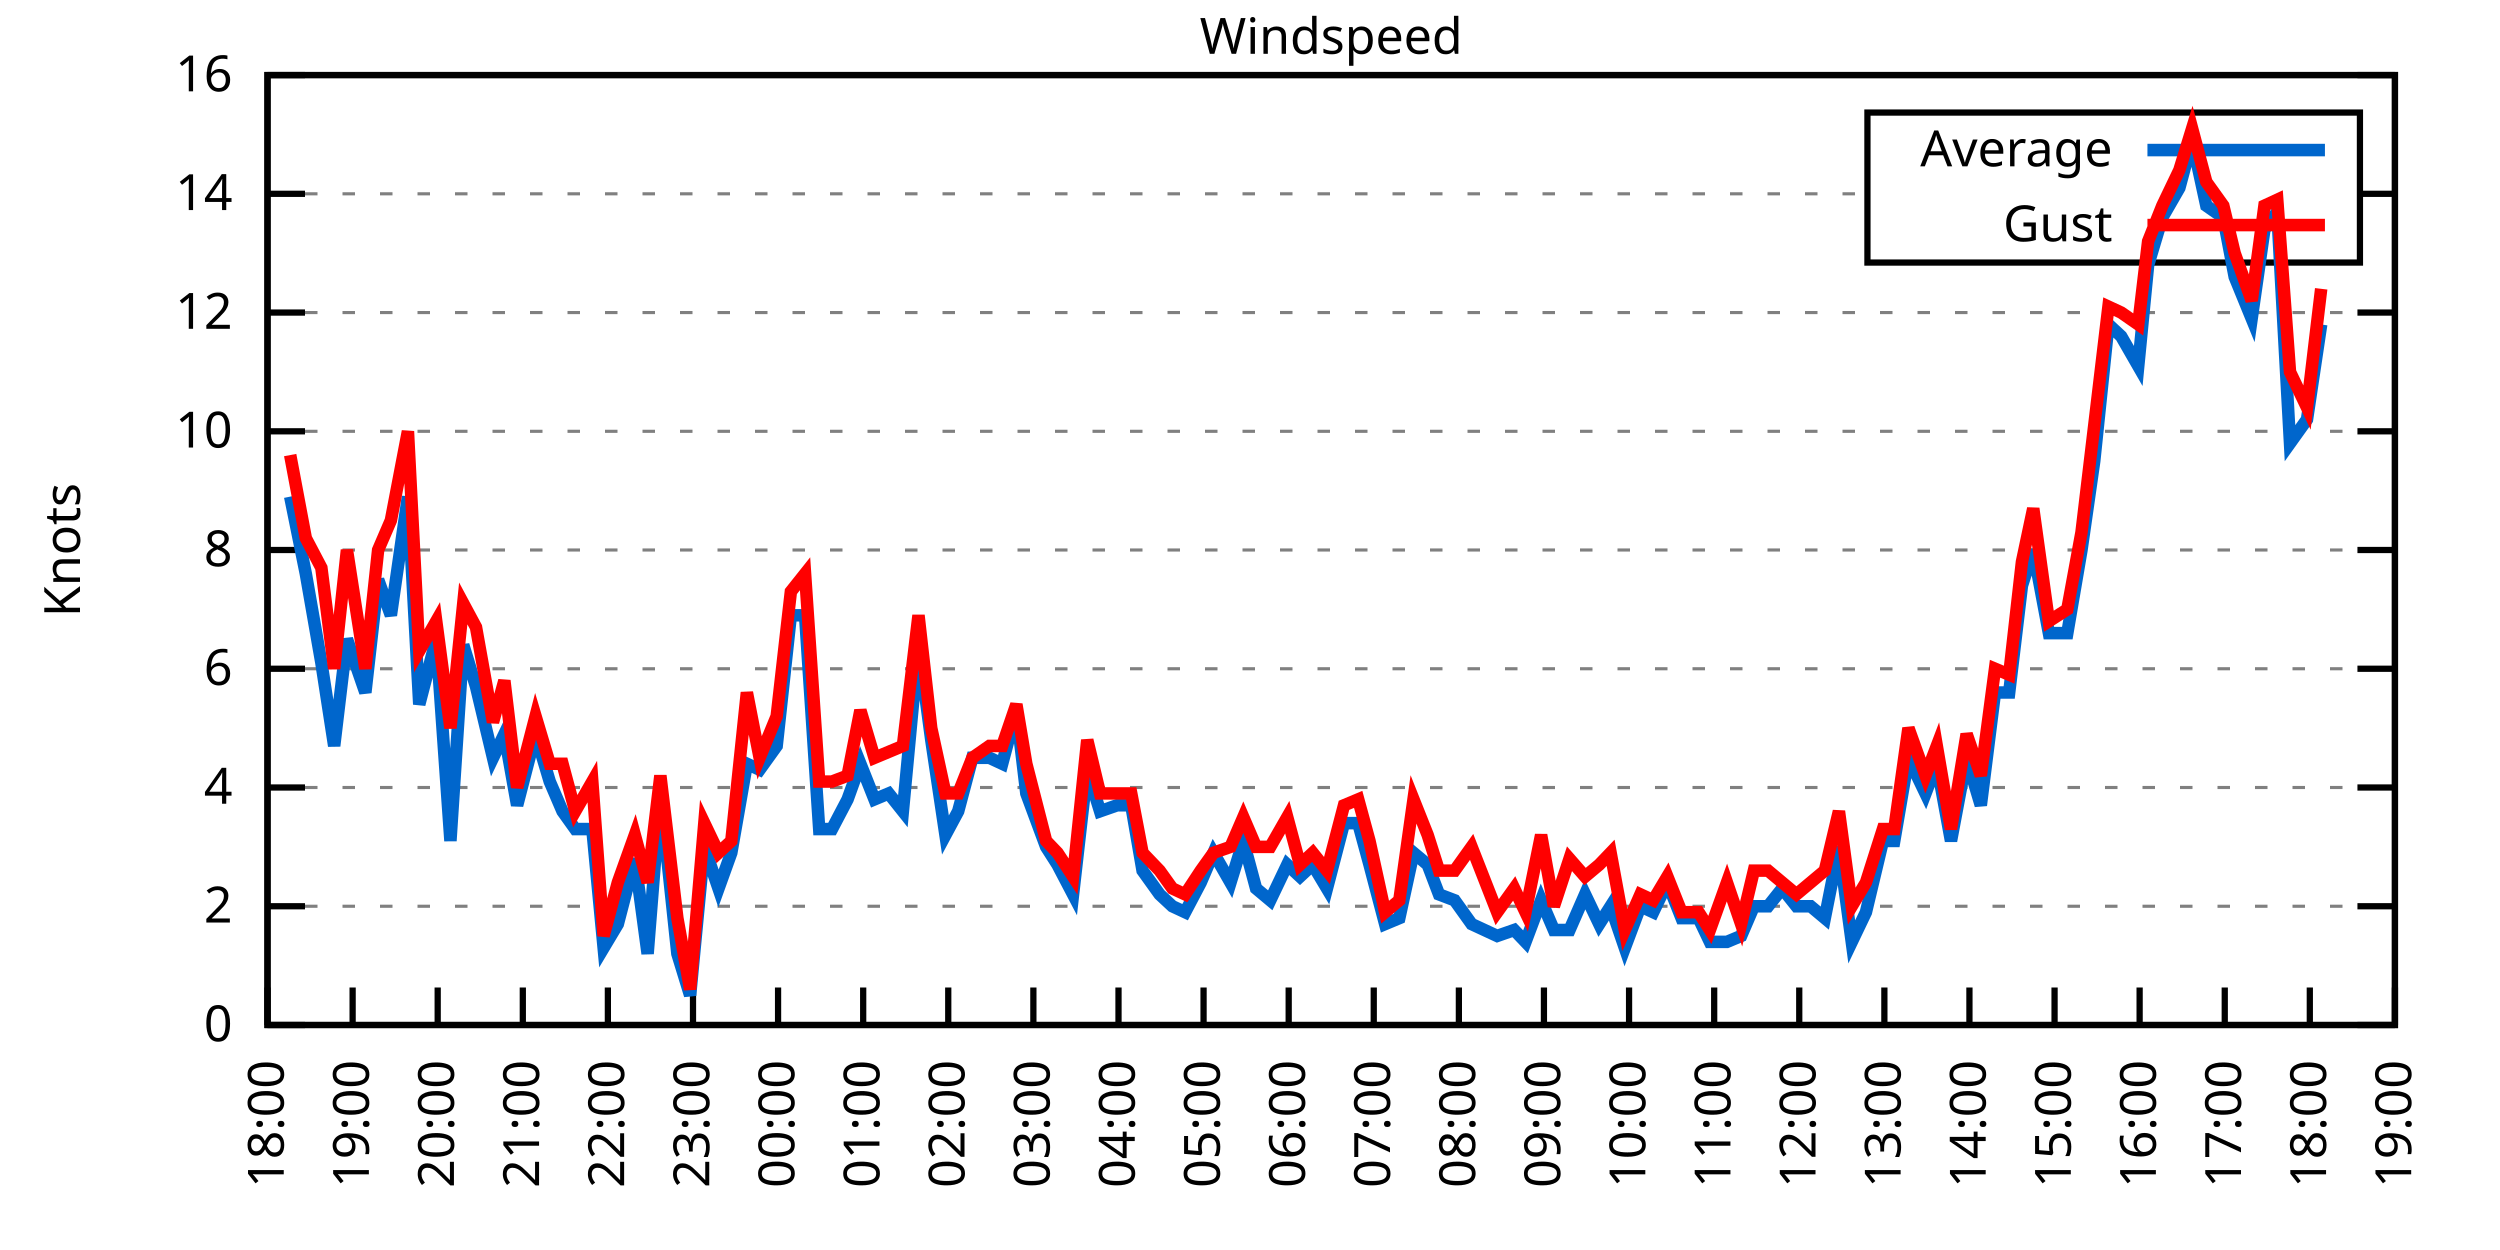
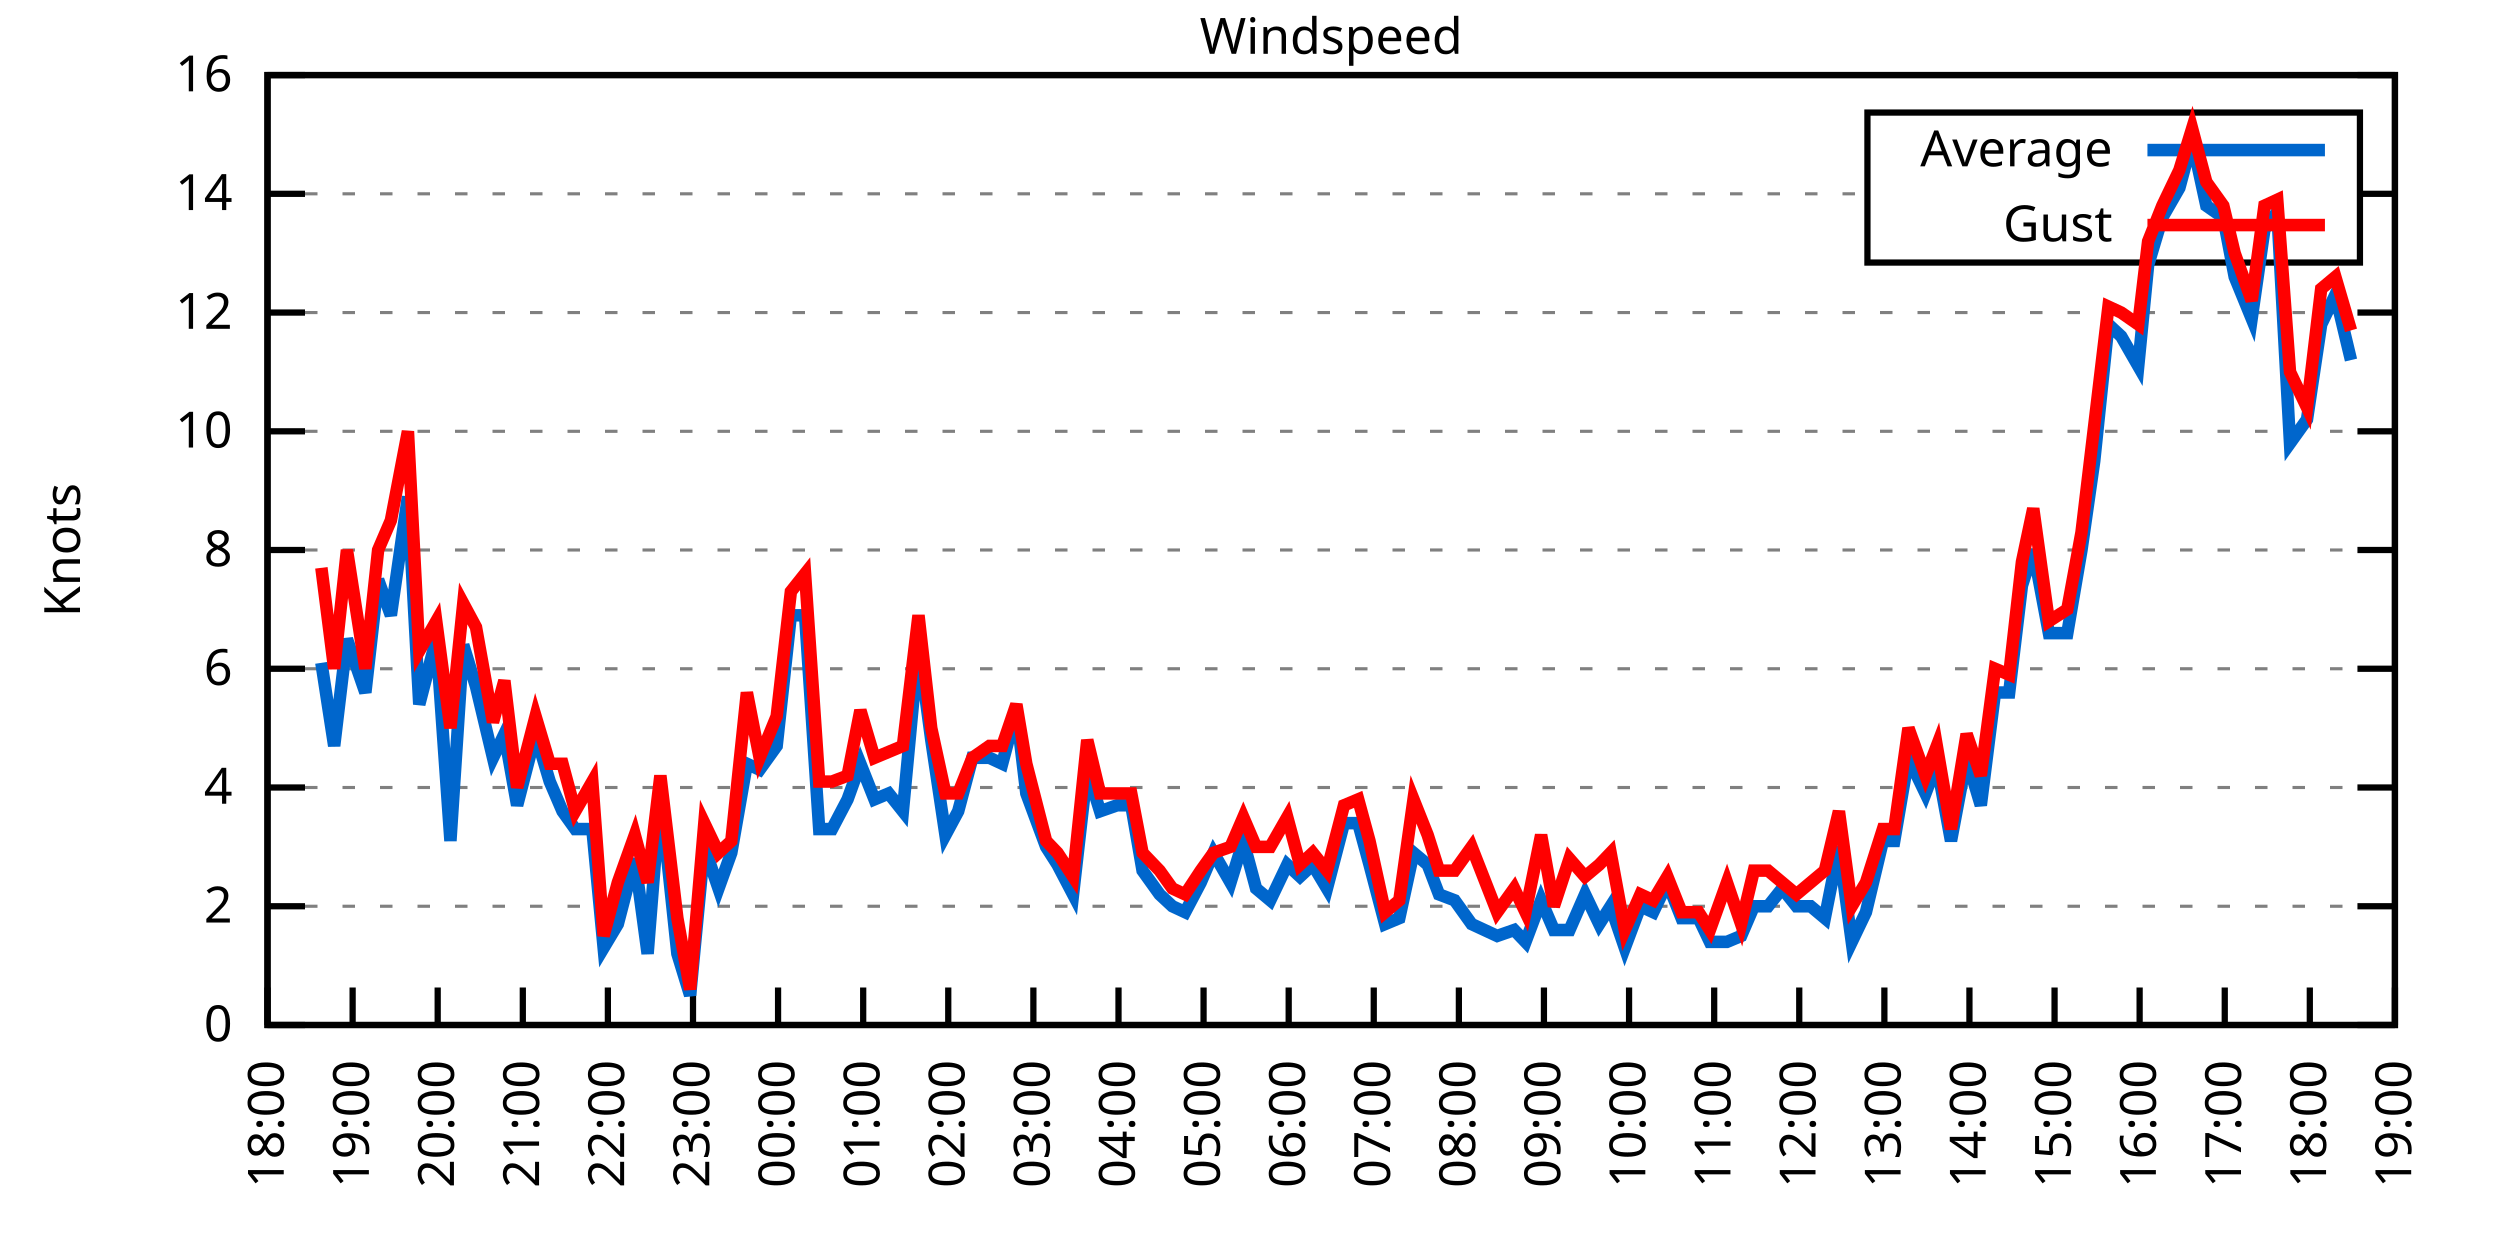
<svg xmlns="http://www.w3.org/2000/svg" xmlns:xlink="http://www.w3.org/1999/xlink" width="400" height="200" viewBox="0 0 400 200">
  <g id="gnuplot_canvas">
    <rect x="0" y="0" width="400" height="200" fill="none" />
    <defs>
      <circle id="gpDot" r="0.5" stroke-width="0.5" stroke="currentColor" />
      <path id="gpPt0" stroke-width="0.333" stroke="currentColor" d="M-1,0 h2 M0,-1 v2" />
      <path id="gpPt1" stroke-width="0.333" stroke="currentColor" d="M-1,-1 L1,1 M1,-1 L-1,1" />
      <path id="gpPt2" stroke-width="0.333" stroke="currentColor" d="M-1,0 L1,0 M0,-1 L0,1 M-1,-1 L1,1 M-1,1 L1,-1" />
      <rect id="gpPt3" stroke-width="0.333" stroke="currentColor" x="-1" y="-1" width="2" height="2" />
      <rect id="gpPt4" stroke-width="0.333" stroke="currentColor" fill="currentColor" x="-1" y="-1" width="2" height="2" />
      <circle id="gpPt5" stroke-width="0.333" stroke="currentColor" cx="0" cy="0" r="1" />
      <use xlink:href="#gpPt5" id="gpPt6" fill="currentColor" stroke="none" />
      <path id="gpPt7" stroke-width="0.333" stroke="currentColor" d="M0,-1.33 L-1.33,0.67 L1.33,0.67 z" />
      <use xlink:href="#gpPt7" id="gpPt8" fill="currentColor" stroke="none" />
      <use xlink:href="#gpPt7" id="gpPt9" stroke="currentColor" transform="rotate(180)" />
      <use xlink:href="#gpPt9" id="gpPt10" fill="currentColor" stroke="none" />
      <use xlink:href="#gpPt3" id="gpPt11" stroke="currentColor" transform="rotate(45)" />
      <use xlink:href="#gpPt11" id="gpPt12" fill="currentColor" stroke="none" />
      <path id="gpPt13" stroke-width="0.333" stroke="currentColor" d="M0,1.330 L1.265,0.411 L0.782,-1.067 L-0.782,-1.076 L-1.265,0.411 z" />
      <use xlink:href="#gpPt13" id="gpPt14" fill="currentColor" stroke="none" />
      <filter id="textbox" filterUnits="objectBoundingBox" x="0" y="0" height="1" width="1">
        <feFlood flood-color="white" flood-opacity="1" result="bgnd" />
        <feComposite in="SourceGraphic" in2="bgnd" operator="atop" />
      </filter>
      <filter id="greybox" filterUnits="objectBoundingBox" x="0" y="0" height="1" width="1">
        <feFlood flood-color="lightgrey" flood-opacity="1" result="grey" />
        <feComposite in="SourceGraphic" in2="grey" operator="atop" />
      </filter>
    </defs>
    <g fill="none" color="white" stroke="currentColor" stroke-width="1.00" stroke-linecap="butt" stroke-linejoin="miter">
</g>
    <g fill="none" color="black" stroke="currentColor" stroke-width="1.00" stroke-linecap="butt" stroke-linejoin="miter">
      <g stroke="none" shape-rendering="crispEdges">
        <polygon fill="rgb(255, 255, 255)" points="42.80,164.00 383.18,164.00 383.18,12.02 42.80,12.02 " />
      </g>
    </g>
    <g fill="none" color="black" stroke="currentColor" stroke-width="1.00" stroke-linecap="butt" stroke-linejoin="miter">
</g>
    <g fill="none" color="black" stroke="black" stroke-width="0.50" stroke-linecap="butt" stroke-linejoin="miter">
</g>
    <g fill="none" color="gray" stroke="currentColor" stroke-width="0.50" stroke-linecap="butt" stroke-linejoin="miter">
      <path stroke="gray" stroke-dasharray="2,4" class="gridline" d="M42.80,164.00 L383.19,164.00  " />
    </g>
    <g fill="none" color="gray" stroke="gray" stroke-width="1.00" stroke-linecap="butt" stroke-linejoin="miter">
</g>
    <g fill="none" color="black" stroke="currentColor" stroke-width="1.00" stroke-linecap="butt" stroke-linejoin="miter">
      <path stroke="black" d="M42.80,164.00 L48.80,164.00 M383.19,164.00 L377.19,164.00  " />
      <g transform="translate(37.20,166.60)" stroke="none" fill="black" font-family="Sans" font-size="8.00" text-anchor="end">
        <text>
          <tspan font-family="Sans"> 0</tspan>
        </text>
      </g>
    </g>
    <g fill="none" color="black" stroke="currentColor" stroke-width="1.00" stroke-linecap="butt" stroke-linejoin="miter">
</g>
    <g fill="none" color="black" stroke="black" stroke-width="0.50" stroke-linecap="butt" stroke-linejoin="miter">
</g>
    <g fill="none" color="gray" stroke="currentColor" stroke-width="0.50" stroke-linecap="butt" stroke-linejoin="miter">
      <path stroke="gray" stroke-dasharray="2,4" class="gridline" d="M42.80,145.00 L383.19,145.00  " />
    </g>
    <g fill="none" color="gray" stroke="gray" stroke-width="1.00" stroke-linecap="butt" stroke-linejoin="miter">
</g>
    <g fill="none" color="black" stroke="currentColor" stroke-width="1.00" stroke-linecap="butt" stroke-linejoin="miter">
      <path stroke="black" d="M42.80,145.00 L48.80,145.00 M383.19,145.00 L377.19,145.00  " />
      <g transform="translate(37.20,147.60)" stroke="none" fill="black" font-family="Sans" font-size="8.00" text-anchor="end">
        <text>
          <tspan font-family="Sans"> 2</tspan>
        </text>
      </g>
    </g>
    <g fill="none" color="black" stroke="currentColor" stroke-width="1.00" stroke-linecap="butt" stroke-linejoin="miter">
</g>
    <g fill="none" color="black" stroke="black" stroke-width="0.50" stroke-linecap="butt" stroke-linejoin="miter">
</g>
    <g fill="none" color="gray" stroke="currentColor" stroke-width="0.50" stroke-linecap="butt" stroke-linejoin="miter">
      <path stroke="gray" stroke-dasharray="2,4" class="gridline" d="M42.80,126.00 L383.19,126.00  " />
    </g>
    <g fill="none" color="gray" stroke="gray" stroke-width="1.00" stroke-linecap="butt" stroke-linejoin="miter">
</g>
    <g fill="none" color="black" stroke="currentColor" stroke-width="1.00" stroke-linecap="butt" stroke-linejoin="miter">
      <path stroke="black" d="M42.80,126.00 L48.80,126.00 M383.19,126.00 L377.19,126.00  " />
      <g transform="translate(37.20,128.60)" stroke="none" fill="black" font-family="Sans" font-size="8.00" text-anchor="end">
        <text>
          <tspan font-family="Sans"> 4</tspan>
        </text>
      </g>
    </g>
    <g fill="none" color="black" stroke="currentColor" stroke-width="1.00" stroke-linecap="butt" stroke-linejoin="miter">
</g>
    <g fill="none" color="black" stroke="black" stroke-width="0.50" stroke-linecap="butt" stroke-linejoin="miter">
</g>
    <g fill="none" color="gray" stroke="currentColor" stroke-width="0.50" stroke-linecap="butt" stroke-linejoin="miter">
      <path stroke="gray" stroke-dasharray="2,4" class="gridline" d="M42.80,107.00 L383.19,107.00  " />
    </g>
    <g fill="none" color="gray" stroke="gray" stroke-width="1.00" stroke-linecap="butt" stroke-linejoin="miter">
</g>
    <g fill="none" color="black" stroke="currentColor" stroke-width="1.00" stroke-linecap="butt" stroke-linejoin="miter">
      <path stroke="black" d="M42.80,107.00 L48.80,107.00 M383.19,107.00 L377.19,107.00  " />
      <g transform="translate(37.20,109.60)" stroke="none" fill="black" font-family="Sans" font-size="8.00" text-anchor="end">
        <text>
          <tspan font-family="Sans"> 6</tspan>
        </text>
      </g>
    </g>
    <g fill="none" color="black" stroke="currentColor" stroke-width="1.00" stroke-linecap="butt" stroke-linejoin="miter">
</g>
    <g fill="none" color="black" stroke="black" stroke-width="0.50" stroke-linecap="butt" stroke-linejoin="miter">
</g>
    <g fill="none" color="gray" stroke="currentColor" stroke-width="0.50" stroke-linecap="butt" stroke-linejoin="miter">
      <path stroke="gray" stroke-dasharray="2,4" class="gridline" d="M42.80,88.00 L383.19,88.00  " />
    </g>
    <g fill="none" color="gray" stroke="gray" stroke-width="1.00" stroke-linecap="butt" stroke-linejoin="miter">
</g>
    <g fill="none" color="black" stroke="currentColor" stroke-width="1.00" stroke-linecap="butt" stroke-linejoin="miter">
      <path stroke="black" d="M42.80,88.00 L48.80,88.00 M383.19,88.00 L377.19,88.00  " />
      <g transform="translate(37.20,90.60)" stroke="none" fill="black" font-family="Sans" font-size="8.00" text-anchor="end">
        <text>
          <tspan font-family="Sans"> 8</tspan>
        </text>
      </g>
    </g>
    <g fill="none" color="black" stroke="currentColor" stroke-width="1.00" stroke-linecap="butt" stroke-linejoin="miter">
</g>
    <g fill="none" color="black" stroke="black" stroke-width="0.50" stroke-linecap="butt" stroke-linejoin="miter">
</g>
    <g fill="none" color="gray" stroke="currentColor" stroke-width="0.50" stroke-linecap="butt" stroke-linejoin="miter">
      <path stroke="gray" stroke-dasharray="2,4" class="gridline" d="M42.80,69.01 L383.19,69.01  " />
    </g>
    <g fill="none" color="gray" stroke="gray" stroke-width="1.00" stroke-linecap="butt" stroke-linejoin="miter">
</g>
    <g fill="none" color="black" stroke="currentColor" stroke-width="1.00" stroke-linecap="butt" stroke-linejoin="miter">
      <path stroke="black" d="M42.80,69.01 L48.80,69.01 M383.19,69.01 L377.19,69.01  " />
      <g transform="translate(37.20,71.61)" stroke="none" fill="black" font-family="Sans" font-size="8.00" text-anchor="end">
        <text>
          <tspan font-family="Sans"> 10</tspan>
        </text>
      </g>
    </g>
    <g fill="none" color="black" stroke="currentColor" stroke-width="1.00" stroke-linecap="butt" stroke-linejoin="miter">
</g>
    <g fill="none" color="black" stroke="black" stroke-width="0.50" stroke-linecap="butt" stroke-linejoin="miter">
</g>
    <g fill="none" color="gray" stroke="currentColor" stroke-width="0.50" stroke-linecap="butt" stroke-linejoin="miter">
      <path stroke="gray" stroke-dasharray="2,4" class="gridline" d="M42.80,50.01 L383.19,50.01  " />
    </g>
    <g fill="none" color="gray" stroke="gray" stroke-width="1.00" stroke-linecap="butt" stroke-linejoin="miter">
</g>
    <g fill="none" color="black" stroke="currentColor" stroke-width="1.00" stroke-linecap="butt" stroke-linejoin="miter">
      <path stroke="black" d="M42.80,50.01 L48.80,50.01 M383.19,50.01 L377.19,50.01  " />
      <g transform="translate(37.20,52.61)" stroke="none" fill="black" font-family="Sans" font-size="8.00" text-anchor="end">
        <text>
          <tspan font-family="Sans"> 12</tspan>
        </text>
      </g>
    </g>
    <g fill="none" color="black" stroke="currentColor" stroke-width="1.00" stroke-linecap="butt" stroke-linejoin="miter">
</g>
    <g fill="none" color="black" stroke="black" stroke-width="0.50" stroke-linecap="butt" stroke-linejoin="miter">
</g>
    <g fill="none" color="gray" stroke="currentColor" stroke-width="0.50" stroke-linecap="butt" stroke-linejoin="miter">
      <path stroke="gray" stroke-dasharray="2,4" class="gridline" d="M42.80,31.01 L298.79,31.01 M377.59,31.01 L383.19,31.01  " />
    </g>
    <g fill="none" color="gray" stroke="gray" stroke-width="1.00" stroke-linecap="butt" stroke-linejoin="miter">
</g>
    <g fill="none" color="black" stroke="currentColor" stroke-width="1.00" stroke-linecap="butt" stroke-linejoin="miter">
      <path stroke="black" d="M42.80,31.01 L48.80,31.01 M383.19,31.01 L377.19,31.01  " />
      <g transform="translate(37.20,33.61)" stroke="none" fill="black" font-family="Sans" font-size="8.00" text-anchor="end">
        <text>
          <tspan font-family="Sans"> 14</tspan>
        </text>
      </g>
    </g>
    <g fill="none" color="black" stroke="currentColor" stroke-width="1.00" stroke-linecap="butt" stroke-linejoin="miter">
</g>
    <g fill="none" color="black" stroke="black" stroke-width="0.50" stroke-linecap="butt" stroke-linejoin="miter">
</g>
    <g fill="none" color="gray" stroke="currentColor" stroke-width="0.50" stroke-linecap="butt" stroke-linejoin="miter">
      <path stroke="gray" stroke-dasharray="2,4" class="gridline" d="M42.80,12.01 L383.19,12.01  " />
    </g>
    <g fill="none" color="gray" stroke="gray" stroke-width="1.00" stroke-linecap="butt" stroke-linejoin="miter">
</g>
    <g fill="none" color="black" stroke="currentColor" stroke-width="1.00" stroke-linecap="butt" stroke-linejoin="miter">
      <path stroke="black" d="M42.80,12.01 L48.80,12.01 M383.19,12.01 L377.19,12.01  " />
      <g transform="translate(37.20,14.61)" stroke="none" fill="black" font-family="Sans" font-size="8.00" text-anchor="end">
        <text>
          <tspan font-family="Sans"> 16</tspan>
        </text>
      </g>
    </g>
    <g fill="none" color="black" stroke="currentColor" stroke-width="1.00" stroke-linecap="butt" stroke-linejoin="miter">
      <path stroke="black" d="M42.80,164.00 L42.80,158.00  " />
      <g transform="translate(45.40,169.60) rotate(270.00)" stroke="none" fill="black" font-family="Sans" font-size="8.00" text-anchor="end">
        <text>
          <tspan font-family="Sans">18:00</tspan>
        </text>
      </g>
    </g>
    <g fill="none" color="black" stroke="currentColor" stroke-width="1.00" stroke-linecap="butt" stroke-linejoin="miter">
      <path stroke="black" d="M56.42,164.00 L56.42,158.00  " />
      <g transform="translate(59.02,169.60) rotate(270.00)" stroke="none" fill="black" font-family="Sans" font-size="8.00" text-anchor="end">
        <text>
          <tspan font-family="Sans">19:00</tspan>
        </text>
      </g>
    </g>
    <g fill="none" color="black" stroke="currentColor" stroke-width="1.00" stroke-linecap="butt" stroke-linejoin="miter">
      <path stroke="black" d="M70.03,164.00 L70.03,158.00  " />
      <g transform="translate(72.63,169.60) rotate(270.00)" stroke="none" fill="black" font-family="Sans" font-size="8.00" text-anchor="end">
        <text>
          <tspan font-family="Sans">20:00</tspan>
        </text>
      </g>
    </g>
    <g fill="none" color="black" stroke="currentColor" stroke-width="1.00" stroke-linecap="butt" stroke-linejoin="miter">
      <path stroke="black" d="M83.65,164.00 L83.65,158.00  " />
      <g transform="translate(86.25,169.60) rotate(270.00)" stroke="none" fill="black" font-family="Sans" font-size="8.00" text-anchor="end">
        <text>
          <tspan font-family="Sans">21:00</tspan>
        </text>
      </g>
    </g>
    <g fill="none" color="black" stroke="currentColor" stroke-width="1.00" stroke-linecap="butt" stroke-linejoin="miter">
      <path stroke="black" d="M97.26,164.00 L97.26,158.00  " />
      <g transform="translate(99.86,169.60) rotate(270.00)" stroke="none" fill="black" font-family="Sans" font-size="8.00" text-anchor="end">
        <text>
          <tspan font-family="Sans">22:00</tspan>
        </text>
      </g>
    </g>
    <g fill="none" color="black" stroke="currentColor" stroke-width="1.00" stroke-linecap="butt" stroke-linejoin="miter">
      <path stroke="black" d="M110.88,164.00 L110.88,158.00  " />
      <g transform="translate(113.48,169.60) rotate(270.00)" stroke="none" fill="black" font-family="Sans" font-size="8.00" text-anchor="end">
        <text>
          <tspan font-family="Sans">23:00</tspan>
        </text>
      </g>
    </g>
    <g fill="none" color="black" stroke="currentColor" stroke-width="1.00" stroke-linecap="butt" stroke-linejoin="miter">
      <path stroke="black" d="M124.49,164.00 L124.49,158.00  " />
      <g transform="translate(127.09,169.60) rotate(270.00)" stroke="none" fill="black" font-family="Sans" font-size="8.00" text-anchor="end">
        <text>
          <tspan font-family="Sans">00:00</tspan>
        </text>
      </g>
    </g>
    <g fill="none" color="black" stroke="currentColor" stroke-width="1.00" stroke-linecap="butt" stroke-linejoin="miter">
      <path stroke="black" d="M138.11,164.00 L138.11,158.00  " />
      <g transform="translate(140.71,169.60) rotate(270.00)" stroke="none" fill="black" font-family="Sans" font-size="8.00" text-anchor="end">
        <text>
          <tspan font-family="Sans">01:00</tspan>
        </text>
      </g>
    </g>
    <g fill="none" color="black" stroke="currentColor" stroke-width="1.00" stroke-linecap="butt" stroke-linejoin="miter">
      <path stroke="black" d="M151.72,164.00 L151.72,158.00  " />
      <g transform="translate(154.32,169.60) rotate(270.00)" stroke="none" fill="black" font-family="Sans" font-size="8.00" text-anchor="end">
        <text>
          <tspan font-family="Sans">02:00</tspan>
        </text>
      </g>
    </g>
    <g fill="none" color="black" stroke="currentColor" stroke-width="1.00" stroke-linecap="butt" stroke-linejoin="miter">
      <path stroke="black" d="M165.34,164.00 L165.34,158.00  " />
      <g transform="translate(167.94,169.60) rotate(270.00)" stroke="none" fill="black" font-family="Sans" font-size="8.00" text-anchor="end">
        <text>
          <tspan font-family="Sans">03:00</tspan>
        </text>
      </g>
    </g>
    <g fill="none" color="black" stroke="currentColor" stroke-width="1.00" stroke-linecap="butt" stroke-linejoin="miter">
      <path stroke="black" d="M178.96,164.00 L178.96,158.00  " />
      <g transform="translate(181.56,169.60) rotate(270.00)" stroke="none" fill="black" font-family="Sans" font-size="8.00" text-anchor="end">
        <text>
          <tspan font-family="Sans">04:00</tspan>
        </text>
      </g>
    </g>
    <g fill="none" color="black" stroke="currentColor" stroke-width="1.00" stroke-linecap="butt" stroke-linejoin="miter">
      <path stroke="black" d="M192.57,164.00 L192.57,158.00  " />
      <g transform="translate(195.17,169.60) rotate(270.00)" stroke="none" fill="black" font-family="Sans" font-size="8.00" text-anchor="end">
        <text>
          <tspan font-family="Sans">05:00</tspan>
        </text>
      </g>
    </g>
    <g fill="none" color="black" stroke="currentColor" stroke-width="1.00" stroke-linecap="butt" stroke-linejoin="miter">
      <path stroke="black" d="M206.19,164.00 L206.19,158.00  " />
      <g transform="translate(208.79,169.60) rotate(270.00)" stroke="none" fill="black" font-family="Sans" font-size="8.00" text-anchor="end">
        <text>
          <tspan font-family="Sans">06:00</tspan>
        </text>
      </g>
    </g>
    <g fill="none" color="black" stroke="currentColor" stroke-width="1.00" stroke-linecap="butt" stroke-linejoin="miter">
      <path stroke="black" d="M219.80,164.00 L219.80,158.00  " />
      <g transform="translate(222.40,169.60) rotate(270.00)" stroke="none" fill="black" font-family="Sans" font-size="8.00" text-anchor="end">
        <text>
          <tspan font-family="Sans">07:00</tspan>
        </text>
      </g>
    </g>
    <g fill="none" color="black" stroke="currentColor" stroke-width="1.00" stroke-linecap="butt" stroke-linejoin="miter">
      <path stroke="black" d="M233.42,164.00 L233.42,158.00  " />
      <g transform="translate(236.02,169.60) rotate(270.00)" stroke="none" fill="black" font-family="Sans" font-size="8.00" text-anchor="end">
        <text>
          <tspan font-family="Sans">08:00</tspan>
        </text>
      </g>
    </g>
    <g fill="none" color="black" stroke="currentColor" stroke-width="1.00" stroke-linecap="butt" stroke-linejoin="miter">
      <path stroke="black" d="M247.03,164.00 L247.03,158.00  " />
      <g transform="translate(249.63,169.60) rotate(270.00)" stroke="none" fill="black" font-family="Sans" font-size="8.00" text-anchor="end">
        <text>
          <tspan font-family="Sans">09:00</tspan>
        </text>
      </g>
    </g>
    <g fill="none" color="black" stroke="currentColor" stroke-width="1.00" stroke-linecap="butt" stroke-linejoin="miter">
      <path stroke="black" d="M260.65,164.00 L260.65,158.00  " />
      <g transform="translate(263.25,169.60) rotate(270.00)" stroke="none" fill="black" font-family="Sans" font-size="8.00" text-anchor="end">
        <text>
          <tspan font-family="Sans">10:00</tspan>
        </text>
      </g>
    </g>
    <g fill="none" color="black" stroke="currentColor" stroke-width="1.00" stroke-linecap="butt" stroke-linejoin="miter">
      <path stroke="black" d="M274.27,164.00 L274.27,158.00  " />
      <g transform="translate(276.87,169.60) rotate(270.00)" stroke="none" fill="black" font-family="Sans" font-size="8.00" text-anchor="end">
        <text>
          <tspan font-family="Sans">11:00</tspan>
        </text>
      </g>
    </g>
    <g fill="none" color="black" stroke="currentColor" stroke-width="1.00" stroke-linecap="butt" stroke-linejoin="miter">
      <path stroke="black" d="M287.88,164.00 L287.88,158.00  " />
      <g transform="translate(290.48,169.60) rotate(270.00)" stroke="none" fill="black" font-family="Sans" font-size="8.00" text-anchor="end">
        <text>
          <tspan font-family="Sans">12:00</tspan>
        </text>
      </g>
    </g>
    <g fill="none" color="black" stroke="currentColor" stroke-width="1.00" stroke-linecap="butt" stroke-linejoin="miter">
      <path stroke="black" d="M301.50,164.00 L301.50,158.00  " />
      <g transform="translate(304.10,169.60) rotate(270.00)" stroke="none" fill="black" font-family="Sans" font-size="8.00" text-anchor="end">
        <text>
          <tspan font-family="Sans">13:00</tspan>
        </text>
      </g>
    </g>
    <g fill="none" color="black" stroke="currentColor" stroke-width="1.00" stroke-linecap="butt" stroke-linejoin="miter">
      <path stroke="black" d="M315.11,164.00 L315.11,158.00  " />
      <g transform="translate(317.71,169.60) rotate(270.00)" stroke="none" fill="black" font-family="Sans" font-size="8.00" text-anchor="end">
        <text>
          <tspan font-family="Sans">14:00</tspan>
        </text>
      </g>
    </g>
    <g fill="none" color="black" stroke="currentColor" stroke-width="1.00" stroke-linecap="butt" stroke-linejoin="miter">
      <path stroke="black" d="M328.73,164.00 L328.73,158.00  " />
      <g transform="translate(331.33,169.60) rotate(270.00)" stroke="none" fill="black" font-family="Sans" font-size="8.00" text-anchor="end">
        <text>
          <tspan font-family="Sans">15:00</tspan>
        </text>
      </g>
    </g>
    <g fill="none" color="black" stroke="currentColor" stroke-width="1.00" stroke-linecap="butt" stroke-linejoin="miter">
      <path stroke="black" d="M342.34,164.00 L342.34,158.00  " />
      <g transform="translate(344.94,169.60) rotate(270.00)" stroke="none" fill="black" font-family="Sans" font-size="8.00" text-anchor="end">
        <text>
          <tspan font-family="Sans">16:00</tspan>
        </text>
      </g>
    </g>
    <g fill="none" color="black" stroke="currentColor" stroke-width="1.00" stroke-linecap="butt" stroke-linejoin="miter">
      <path stroke="black" d="M355.96,164.00 L355.96,158.00  " />
      <g transform="translate(358.56,169.60) rotate(270.00)" stroke="none" fill="black" font-family="Sans" font-size="8.00" text-anchor="end">
        <text>
          <tspan font-family="Sans">17:00</tspan>
        </text>
      </g>
    </g>
    <g fill="none" color="black" stroke="currentColor" stroke-width="1.00" stroke-linecap="butt" stroke-linejoin="miter">
      <path stroke="black" d="M369.57,164.00 L369.57,158.00  " />
      <g transform="translate(372.17,169.60) rotate(270.00)" stroke="none" fill="black" font-family="Sans" font-size="8.00" text-anchor="end">
        <text>
          <tspan font-family="Sans">18:00</tspan>
        </text>
      </g>
    </g>
    <g fill="none" color="black" stroke="currentColor" stroke-width="1.00" stroke-linecap="butt" stroke-linejoin="miter">
      <path stroke="black" d="M383.19,164.00 L383.19,158.00  " />
      <g transform="translate(385.79,169.60) rotate(270.00)" stroke="none" fill="black" font-family="Sans" font-size="8.00" text-anchor="end">
        <text>
          <tspan font-family="Sans">19:00</tspan>
        </text>
      </g>
    </g>
    <g fill="none" color="black" stroke="currentColor" stroke-width="1.00" stroke-linecap="butt" stroke-linejoin="miter">
</g>
    <g fill="none" color="black" stroke="currentColor" stroke-width="1.00" stroke-linecap="butt" stroke-linejoin="miter">
      <path stroke="black" d="M42.80,12.01 L42.80,164.00 L383.19,164.00 L383.19,12.01 L42.80,12.01 Z  " />
    </g>
    <g fill="none" color="black" stroke="currentColor" stroke-width="1.00" stroke-linecap="butt" stroke-linejoin="miter">
</g>
    <g fill="none" color="black" stroke="currentColor" stroke-width="1.00" stroke-linecap="butt" stroke-linejoin="miter">
      <path stroke="black" d="M298.79,42.01 L298.79,18.01 L377.59,18.01 L377.59,42.01 L298.79,42.01 Z  " />
    </g>
    <g id="Windspeed_plot_1">
      <g fill="none" color="white" stroke="black" stroke-width="2.00" stroke-linecap="butt" stroke-linejoin="miter">
</g>
      <g fill="none" color="black" stroke="currentColor" stroke-width="2.00" stroke-linecap="butt" stroke-linejoin="miter">
        <g transform="translate(337.99,26.61)" stroke="none" fill="black" font-family="Sans" font-size="8.00" text-anchor="end">
          <text>
            <tspan font-family="Sans">Average</tspan>
          </text>
        </g>
      </g>
      <g fill="none" color="black" stroke="currentColor" stroke-width="2.00" stroke-linecap="butt" stroke-linejoin="miter">
-         <path stroke="rgb(  0, 102, 204)" d="M343.59,24.01 L371.99,24.01 M46.43,79.46 L48.93,91.80 L51.42,106.05 L53.47,119.35 L55.51,102.25 L58.46,110.80   L60.50,92.75 L62.54,98.45 L65.27,79.46 L67.08,112.70 L69.80,102.25 L72.07,134.55 L74.12,103.20 L76.16,109.85   L78.88,121.25 L80.70,117.45 L82.74,128.85 L85.69,117.45 L87.96,125.05 L90.00,129.80 L92.04,132.65 L94.77,132.65   L96.58,151.65 L98.85,147.85 L101.57,137.40 L103.62,152.60 L105.66,126.95 L108.38,152.60 L110.42,159.25 L112.69,135.50   L114.96,142.15 L117.01,136.45 L119.50,122.20 L121.54,123.15 L124.27,119.35 L126.54,98.45 L128.81,98.45 L131.07,132.65   L133.12,132.65 L135.61,127.90 L137.66,122.20 L139.92,127.90 L142.19,126.95 L144.46,129.80 L146.96,103.20 L149.00,118.40   L151.27,133.60 L153.31,129.80 L155.58,121.25 L158.31,121.25 L160.35,122.20 L162.62,113.65 L164.21,126.95 L167.38,135.50   L169.20,138.35 L171.69,143.10 L173.96,123.15 L176.01,129.80 L178.73,128.85 L181.00,128.85 L182.81,139.30 L185.54,143.10   L187.58,145.00 L189.62,145.95 L192.12,141.20 L194.16,136.45 L196.88,141.20 L198.93,134.55 L200.97,142.15 L203.24,144.05   L205.96,138.35 L208.00,140.25 L210.04,138.35 L212.31,142.15 L215.04,131.70 L217.31,131.70 L219.12,138.35 L221.62,147.85   L223.89,146.90 L226.16,136.45 L228.43,138.35 L230.24,143.10 L232.74,144.05 L235.46,147.85 L239.55,149.75 L242.27,148.80   L244.08,150.70 L246.58,144.05 L248.62,148.80 L251.12,148.80 L253.61,143.10 L255.88,147.85 L257.70,145.00 L259.97,151.65   L262.47,145.00 L264.51,145.95 L266.78,141.20 L269.05,146.90 L271.77,146.90 L273.58,150.70 L276.31,150.70 L278.58,149.75   L280.62,145.00 L282.89,145.00 L285.16,142.15 L287.43,145.00 L289.70,145.00 L291.97,146.90 L294.23,135.50 L296.28,150.70   L298.55,145.95 L301.27,134.55 L303.08,134.55 L305.35,121.25 L308.08,126.95 L309.89,122.20 L312.16,134.55 L314.66,121.25   L316.93,128.85 L319.20,110.80 L321.47,110.80 L323.51,93.70 L325.32,88.00 L327.82,101.30 L330.77,101.30 L333.04,88.00   L335.08,73.76 L337.35,51.91 L339.39,53.81 L342.12,58.56 L343.70,42.41 L345.97,34.81 L348.70,30.06 L350.74,22.46   L353.01,32.91 L355.73,34.81 L357.55,44.31 L360.27,50.96 L362.31,36.71 L364.36,33.86 L366.40,70.91 L369.12,67.11   L371.39,51.91  " />
+         <path stroke="rgb(  0, 102, 204)" d="M343.59,24.01 L371.99,24.01 M51.42,106.05 L53.47,119.35 L55.51,102.25 L58.46,110.80 L60.50,92.75 L62.54,98.45   L65.27,79.46 L67.08,112.70 L69.80,102.25 L72.07,134.55 L74.12,103.20 L76.16,109.85 L78.88,121.25 L80.70,117.45   L82.74,128.85 L85.69,117.45 L87.96,125.05 L90.00,129.80 L92.04,132.65 L94.77,132.65 L96.58,151.65 L98.85,147.85   L101.57,137.40 L103.62,152.60 L105.66,126.95 L108.38,152.60 L110.42,159.25 L112.69,135.50 L114.96,142.15 L117.01,136.45   L119.50,122.20 L121.54,123.15 L124.27,119.35 L126.54,98.45 L128.81,98.45 L131.07,132.65 L133.12,132.65 L135.61,127.90   L137.66,122.20 L139.92,127.90 L142.19,126.95 L144.46,129.80 L146.96,103.20 L149.00,118.40 L151.27,133.60 L153.31,129.80   L155.58,121.25 L158.31,121.25 L160.35,122.20 L162.62,113.65 L164.21,126.95 L167.38,135.50 L169.20,138.35 L171.69,143.10   L173.96,123.15 L176.01,129.80 L178.73,128.85 L181.00,128.85 L182.81,139.30 L185.54,143.10 L187.58,145.00 L189.62,145.95   L192.12,141.20 L194.16,136.45 L196.88,141.20 L198.93,134.55 L200.97,142.15 L203.24,144.05 L205.96,138.35 L208.00,140.25   L210.04,138.35 L212.31,142.15 L215.04,131.70 L217.31,131.70 L219.12,138.35 L221.62,147.85 L223.89,146.90 L226.16,136.45   L228.43,138.35 L230.24,143.10 L232.74,144.05 L235.46,147.85 L239.55,149.75 L242.27,148.80 L244.08,150.70 L246.58,144.05   L248.62,148.80 L251.12,148.80 L253.61,143.10 L255.88,147.85 L257.70,145.00 L259.97,151.65 L262.47,145.00 L264.51,145.95   L266.78,141.20 L269.05,146.90 L271.77,146.90 L273.58,150.70 L276.31,150.70 L278.58,149.75 L280.62,145.00 L282.89,145.00   L285.16,142.15 L287.43,145.00 L289.70,145.00 L291.97,146.90 L294.23,135.50 L296.28,150.70 L298.55,145.95 L301.27,134.55   L303.08,134.55 L305.35,121.25 L308.08,126.95 L309.89,122.20 L312.16,134.55 L314.66,121.25 L316.93,128.85 L319.20,110.80   L321.47,110.80 L323.51,93.70 L325.32,88.00 L327.82,101.30 L330.77,101.30 L333.04,88.00 L335.08,73.76 L337.35,51.91   L339.39,53.81 L342.12,58.56 L343.70,42.41 L345.97,34.81 L348.70,30.06 L350.74,22.46 L353.01,32.91 L355.73,34.81   L357.55,44.31 L360.27,50.96 L362.31,36.71 L364.36,33.86 L366.40,70.91 L369.12,67.11 L371.39,51.91 L373.66,47.16   L376.16,57.61  " />
      </g>
    </g>
    <g id="Windspeed_plot_2">
      <g fill="none" color="black" stroke="currentColor" stroke-width="2.00" stroke-linecap="butt" stroke-linejoin="miter">
        <g transform="translate(337.99,38.61)" stroke="none" fill="black" font-family="Sans" font-size="8.00" text-anchor="end">
          <text>
            <tspan font-family="Sans">Gust</tspan>
          </text>
        </g>
      </g>
      <g fill="none" color="black" stroke="currentColor" stroke-width="2.00" stroke-linecap="butt" stroke-linejoin="miter">
-         <path stroke="rgb(255,   0,   0)" d="M343.59,36.01 L371.99,36.01 M46.43,72.81 L48.93,86.11 L51.42,90.85 L53.47,107.00 L55.51,88.00 L58.46,107.00   L60.50,88.00 L62.54,83.26 L65.27,69.01 L67.08,104.15 L69.80,99.40 L72.07,116.50 L74.12,96.55 L76.16,100.35   L78.88,115.55 L80.70,108.90 L82.74,126.00 L85.69,114.60 L87.96,122.20 L90.00,122.20 L92.04,129.80 L94.77,125.05   L96.58,149.75 L98.85,141.20 L101.57,133.60 L103.62,141.20 L105.66,124.10 L108.38,146.90 L110.42,158.30 L112.69,131.70   L114.96,136.45 L117.01,134.55 L119.50,110.80 L121.54,121.25 L124.27,114.60 L126.54,94.65 L128.81,91.80 L131.07,125.05   L133.12,125.05 L135.61,124.10 L137.66,113.65 L139.92,121.25 L142.19,120.30 L144.46,119.35 L146.96,98.45 L149.00,116.50   L151.27,126.95 L153.31,126.95 L155.58,121.25 L158.31,119.35 L160.35,119.35 L162.62,112.70 L164.21,122.20 L167.38,134.55   L169.20,136.45 L171.69,140.25 L173.96,118.40 L176.01,126.95 L178.73,126.95 L181.00,126.95 L182.81,136.45 L185.54,139.30   L187.58,142.15 L189.62,143.10 L192.12,139.30 L194.16,136.45 L196.88,135.50 L198.93,130.75 L200.97,135.50 L203.24,135.50   L205.96,130.75 L208.00,138.35 L210.04,136.45 L212.31,139.30 L215.04,128.85 L217.31,127.90 L219.12,134.55 L221.62,145.95   L223.89,144.05 L226.16,127.90 L228.43,133.60 L230.24,139.30 L232.74,139.30 L235.46,135.50 L239.55,145.95 L242.27,142.15   L244.08,145.95 L246.58,133.60 L248.62,145.00 L251.12,137.40 L253.61,140.25 L255.88,138.35 L257.70,136.45 L259.97,148.80   L262.47,143.10 L264.51,144.05 L266.78,140.25 L269.05,145.95 L271.77,145.95 L273.58,148.80 L276.31,141.20 L278.58,147.85   L280.62,139.30 L282.89,139.30 L285.16,141.20 L287.43,143.10 L289.70,141.20 L291.97,139.30 L294.23,129.80 L296.28,145.00   L298.55,141.20 L301.27,132.65 L303.08,132.65 L305.35,116.50 L308.08,124.10 L309.89,119.35 L312.16,132.65 L314.66,117.45   L316.93,124.10 L319.20,107.00 L321.47,107.95 L323.51,89.90 L325.32,81.36 L327.82,99.40 L330.77,97.50 L333.04,85.16   L335.08,68.06 L337.35,49.06 L339.39,50.01 L342.12,51.91 L343.70,38.61 L345.97,32.91 L348.70,27.21 L350.74,20.56   L353.01,29.11 L355.73,32.91 L357.55,40.51 L360.27,48.11 L362.31,32.91 L364.36,31.96 L366.40,59.51 L369.12,65.21   L371.39,46.21  " />
+         <path stroke="rgb(255,   0,   0)" d="M343.59,36.01 L371.99,36.01 M51.42,90.85 L53.47,107.00 L55.51,88.00 L58.46,107.00 L60.50,88.00 L62.54,83.26   L65.27,69.01 L67.08,104.15 L69.80,99.40 L72.07,116.50 L74.12,96.55 L76.16,100.35 L78.88,115.55 L80.70,108.90   L82.74,126.00 L85.69,114.60 L87.96,122.20 L90.00,122.20 L92.04,129.80 L94.77,125.05 L96.58,149.75 L98.85,141.20   L101.57,133.60 L103.62,141.20 L105.66,124.10 L108.38,146.90 L110.42,158.30 L112.69,131.70 L114.96,136.45 L117.01,134.55   L119.50,110.80 L121.54,121.25 L124.27,114.60 L126.54,94.65 L128.81,91.80 L131.07,125.05 L133.12,125.05 L135.61,124.10   L137.66,113.65 L139.92,121.25 L142.19,120.30 L144.46,119.35 L146.96,98.45 L149.00,116.50 L151.27,126.95 L153.31,126.95   L155.58,121.25 L158.31,119.35 L160.35,119.35 L162.62,112.70 L164.21,122.20 L167.38,134.55 L169.20,136.45 L171.69,140.25   L173.96,118.40 L176.01,126.95 L178.73,126.95 L181.00,126.95 L182.81,136.45 L185.54,139.30 L187.58,142.15 L189.62,143.10   L192.12,139.30 L194.16,136.45 L196.88,135.50 L198.93,130.75 L200.97,135.50 L203.24,135.50 L205.96,130.75 L208.00,138.35   L210.04,136.45 L212.31,139.30 L215.04,128.85 L217.31,127.90 L219.12,134.55 L221.62,145.95 L223.89,144.05 L226.16,127.90   L228.43,133.60 L230.24,139.30 L232.74,139.30 L235.46,135.50 L239.55,145.95 L242.27,142.15 L244.08,145.95 L246.58,133.60   L248.62,145.00 L251.12,137.40 L253.61,140.25 L255.88,138.35 L257.70,136.45 L259.97,148.80 L262.47,143.10 L264.51,144.05   L266.78,140.25 L269.05,145.95 L271.77,145.95 L273.58,148.80 L276.31,141.20 L278.58,147.85 L280.62,139.30 L282.89,139.30   L285.16,141.20 L287.43,143.10 L289.70,141.20 L291.97,139.30 L294.23,129.80 L296.28,145.00 L298.55,141.20 L301.27,132.65   L303.08,132.65 L305.35,116.50 L308.08,124.10 L309.89,119.35 L312.16,132.65 L314.66,117.45 L316.93,124.10 L319.20,107.00   L321.47,107.95 L323.51,89.90 L325.32,81.36 L327.82,99.40 L330.77,97.50 L333.04,85.16 L335.08,68.06 L337.35,49.06   L339.39,50.01 L342.12,51.91 L343.70,38.61 L345.97,32.91 L348.70,27.21 L350.74,20.56 L353.01,29.11 L355.73,32.91   L357.55,40.51 L360.27,48.11 L362.31,32.91 L364.36,31.96 L366.40,59.51 L369.12,65.21 L371.39,46.21 L373.66,44.31   L376.16,52.86  " />
      </g>
    </g>
    <g fill="none" color="black" stroke="currentColor" stroke-width="2.00" stroke-linecap="butt" stroke-linejoin="miter">
</g>
    <g fill="none" color="black" stroke="black" stroke-width="1.00" stroke-linecap="butt" stroke-linejoin="miter">
</g>
    <g fill="none" color="black" stroke="currentColor" stroke-width="1.00" stroke-linecap="butt" stroke-linejoin="miter">
      <path stroke="black" d="M42.80,12.01 L42.80,164.00 L383.19,164.00 L383.19,12.01 L42.80,12.01 Z  " />
      <g transform="translate(12.80,88.01) rotate(270.00)" stroke="none" fill="black" font-family="Sans" font-size="8.00" text-anchor="middle">
        <text>
          <tspan font-family="Sans">Knots</tspan>
        </text>
      </g>
    </g>
    <g fill="none" color="black" stroke="currentColor" stroke-width="1.00" stroke-linecap="butt" stroke-linejoin="miter">
</g>
    <g fill="none" color="black" stroke="currentColor" stroke-width="1.00" stroke-linecap="butt" stroke-linejoin="miter">
      <g transform="translate(212.99,8.61)" stroke="none" fill="black" font-family="Sans" font-size="8.00" text-anchor="middle">
        <text>
          <tspan font-family="Sans">Windspeed</tspan>
        </text>
      </g>
    </g>
    <g fill="none" color="black" stroke="currentColor" stroke-width="1.00" stroke-linecap="butt" stroke-linejoin="miter">
</g>
  </g>
</svg>
